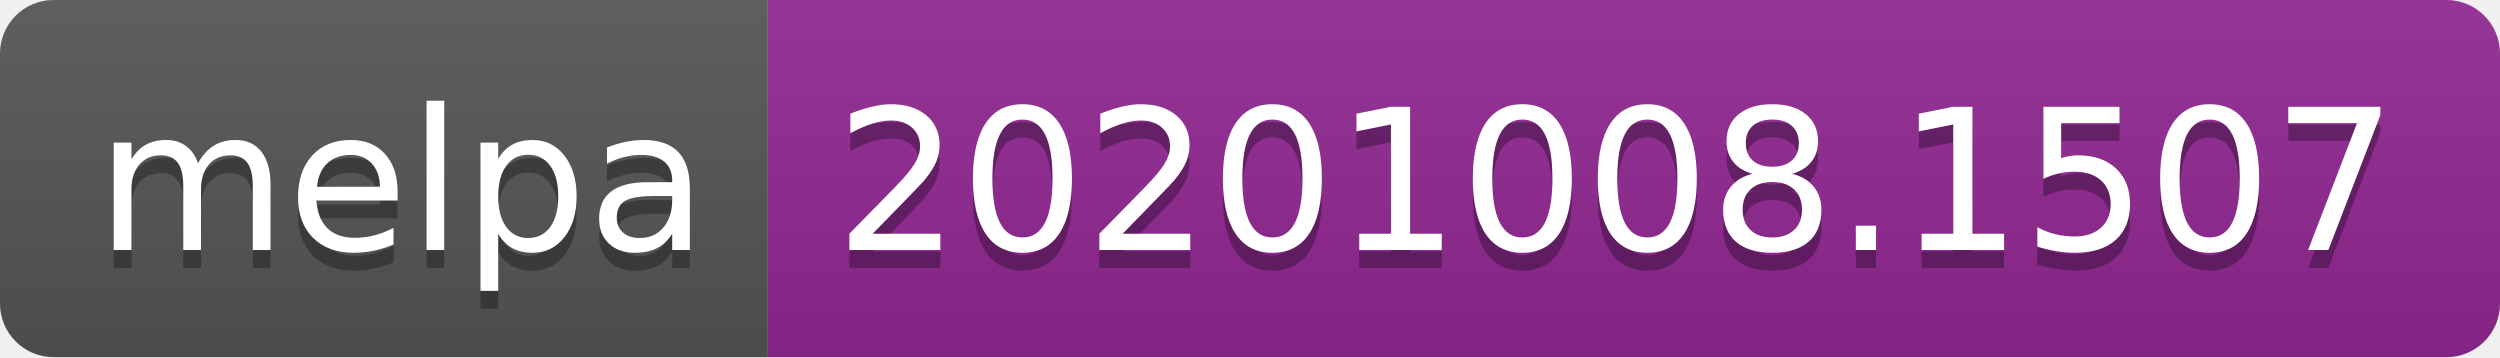
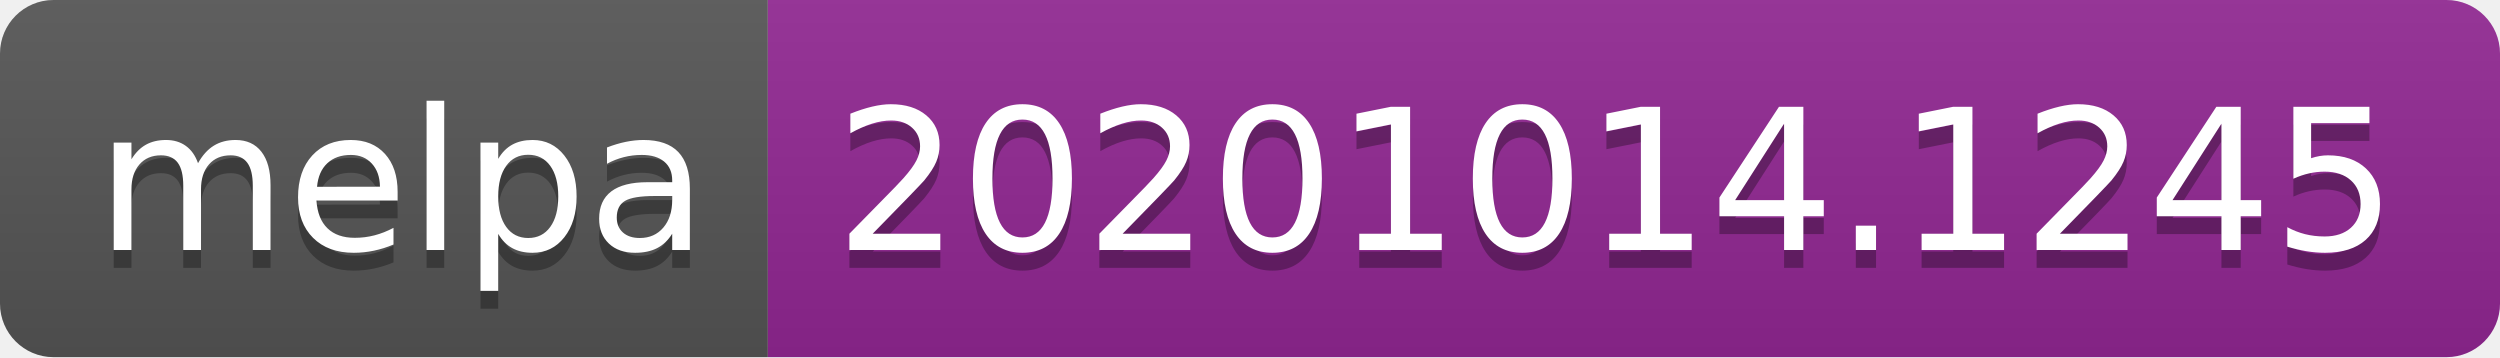
- <svg xmlns="http://www.w3.org/2000/svg" width="140" height="20" role="img" aria-label="melpa: 20201008.1507">
+ <svg xmlns="http://www.w3.org/2000/svg" width="140" height="20" role="img" aria-label="melpa: 20201014.1245">
  <linearGradient id="s" x2="0" y2="100%">
    <stop offset="0" stop-color="#bbb" stop-opacity=".1" />
    <stop offset="1" stop-opacity=".1" />
  </linearGradient>
  <clipPath id="r">
    <rect width="140" height="20" rx="3" fill="#fff" />
  </clipPath>
  <g clip-path="url(#r)">
    <rect width="43" height="20" fill="#555" />
    <rect x="43" width="97" height="20" fill="#922793" />
    <rect width="140" height="20" fill="url(#s)" />
  </g>
  <g fill="#fff" text-anchor="middle" font-family="Verdana,Geneva,DejaVu Sans,sans-serif" text-rendering="geometricPrecision" font-size="110">
    <text aria-hidden="true" x="225" y="150" fill="#010101" fill-opacity=".3" transform="scale(.1)" textLength="330">melpa</text>
    <text x="225" y="140" transform="scale(.1)" fill="#fff" textLength="330">melpa</text>
-     <text aria-hidden="true" x="905" y="150" fill="#010101" fill-opacity=".3" transform="scale(.1)" textLength="870">20201008.1507</text>
-     <text x="905" y="140" transform="scale(.1)" fill="#fff" textLength="870">20201008.1507</text>
+     <text aria-hidden="true" x="905" y="150" fill="#010101" fill-opacity=".3" transform="scale(.1)" textLength="870">20201014.1245</text>
+     <text x="905" y="140" transform="scale(.1)" fill="#fff" textLength="870">20201014.1245</text>
  </g>
</svg>
